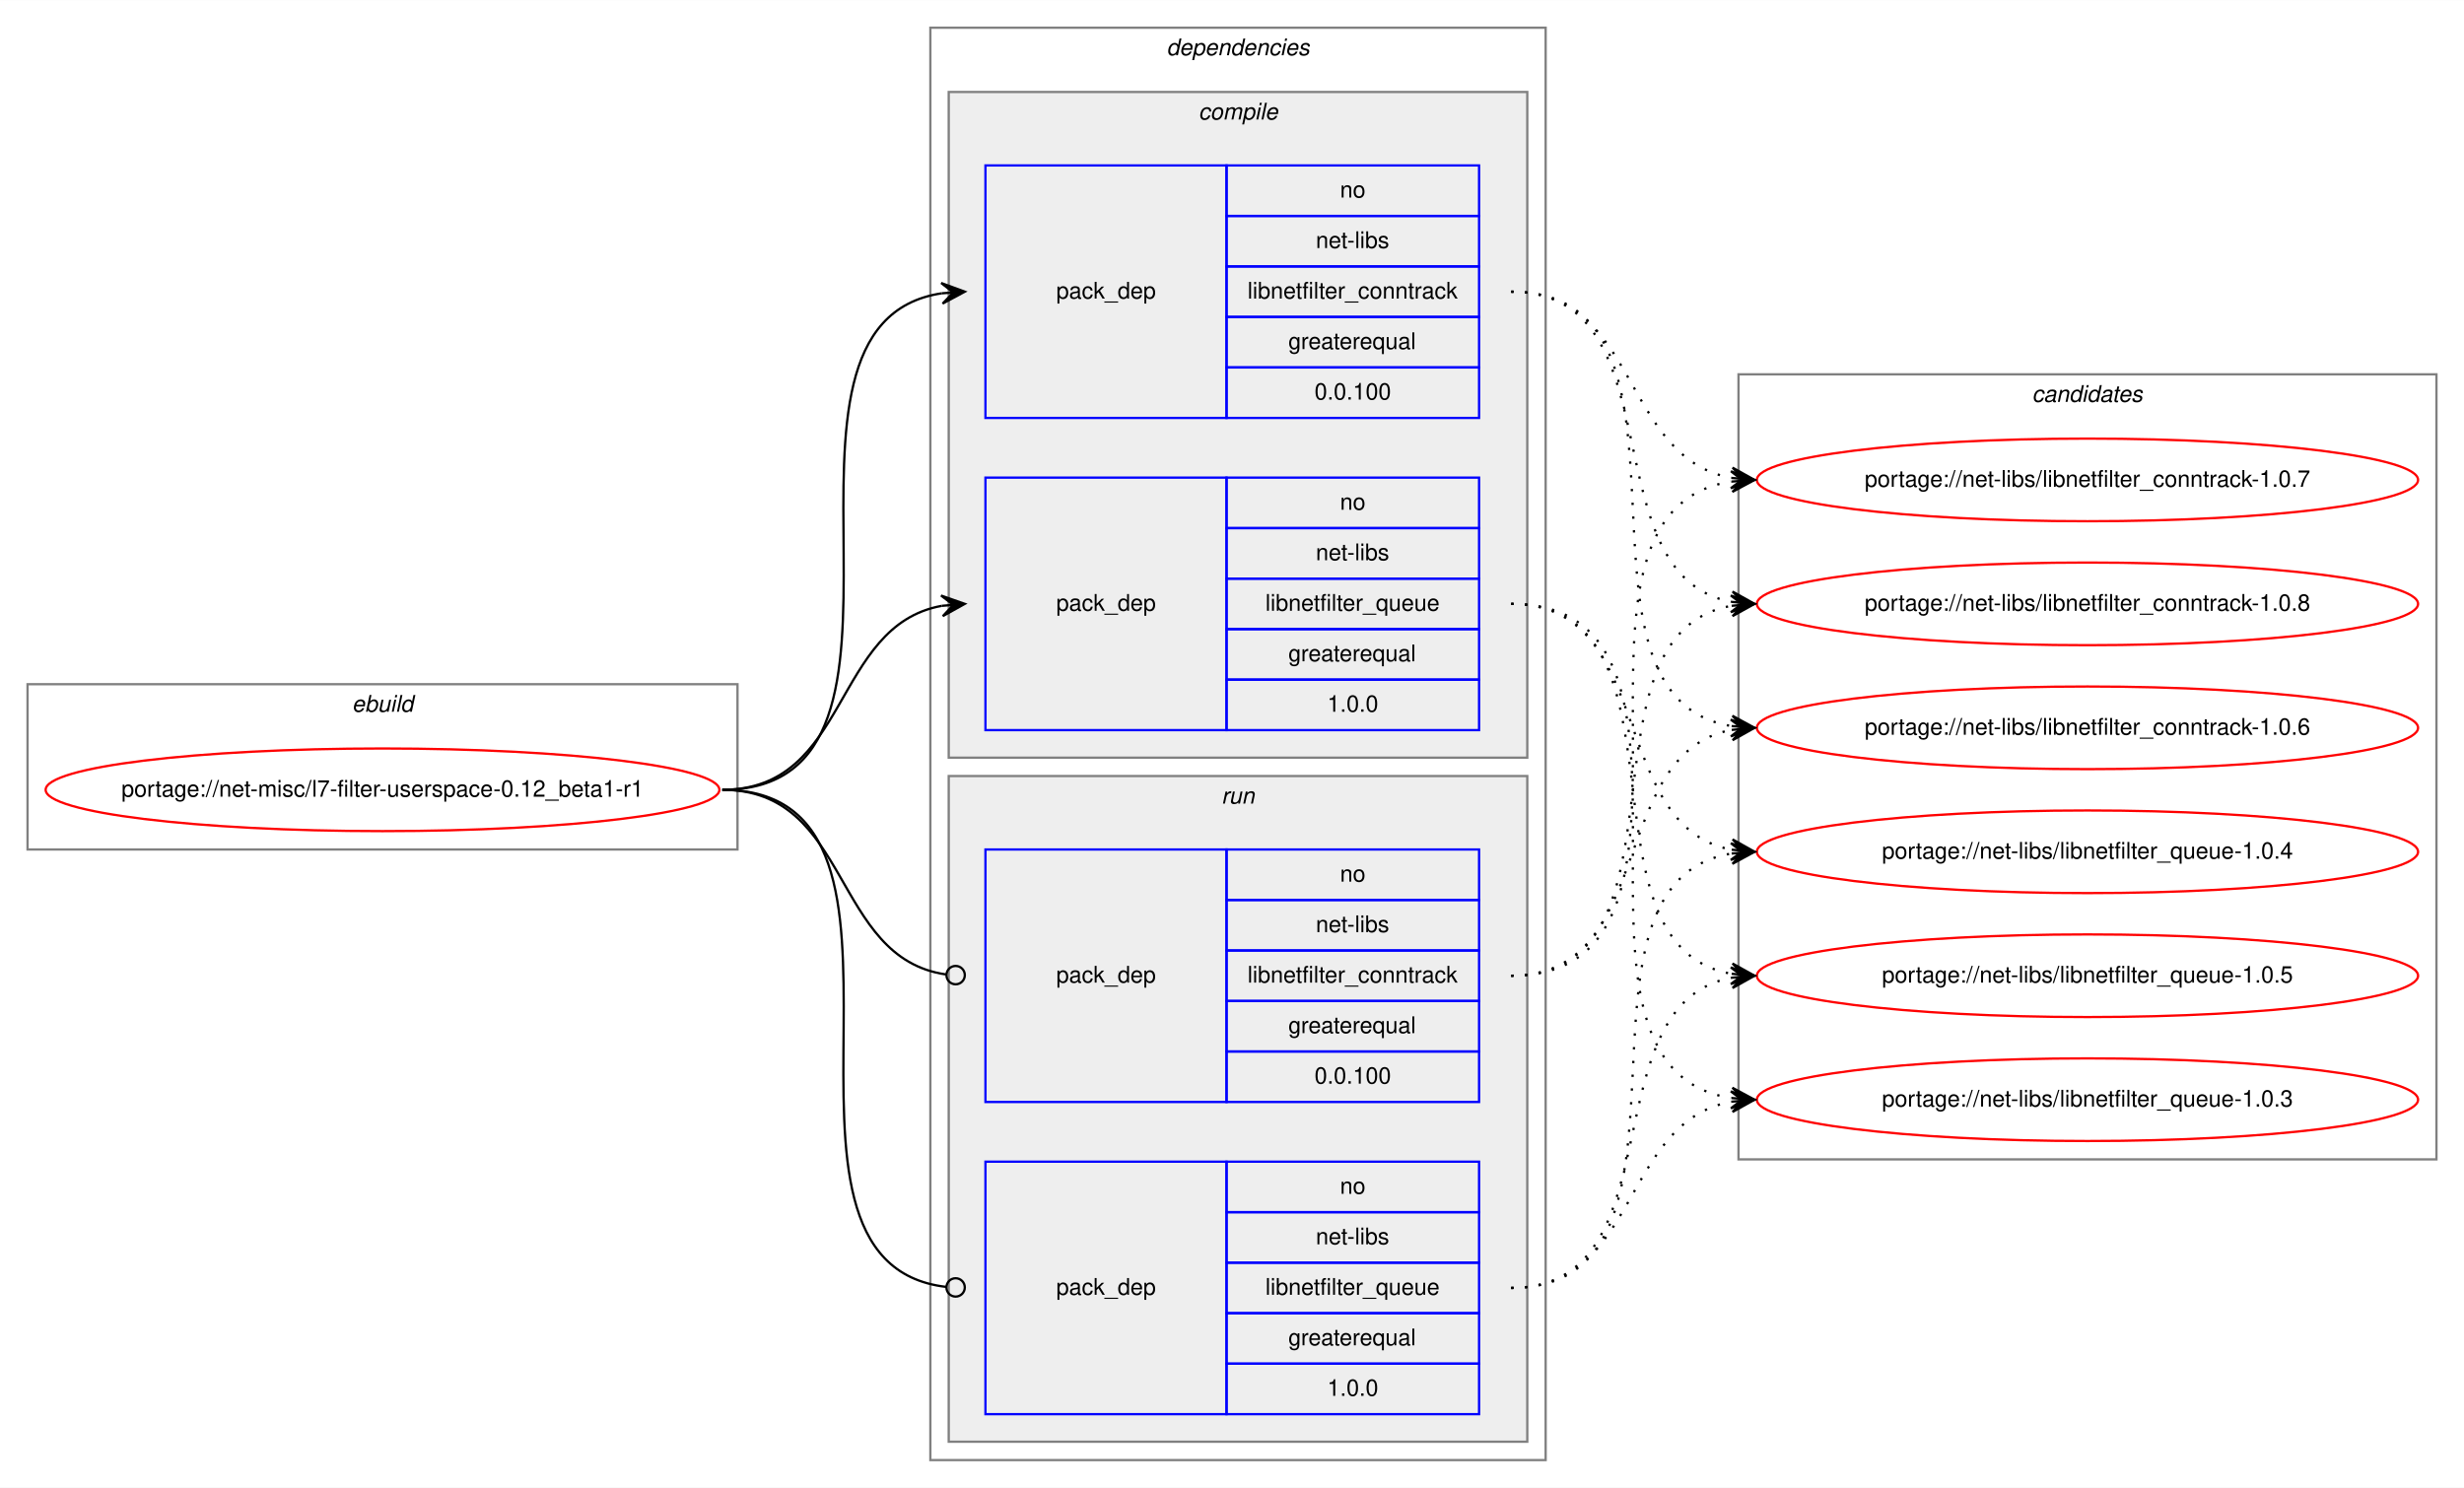
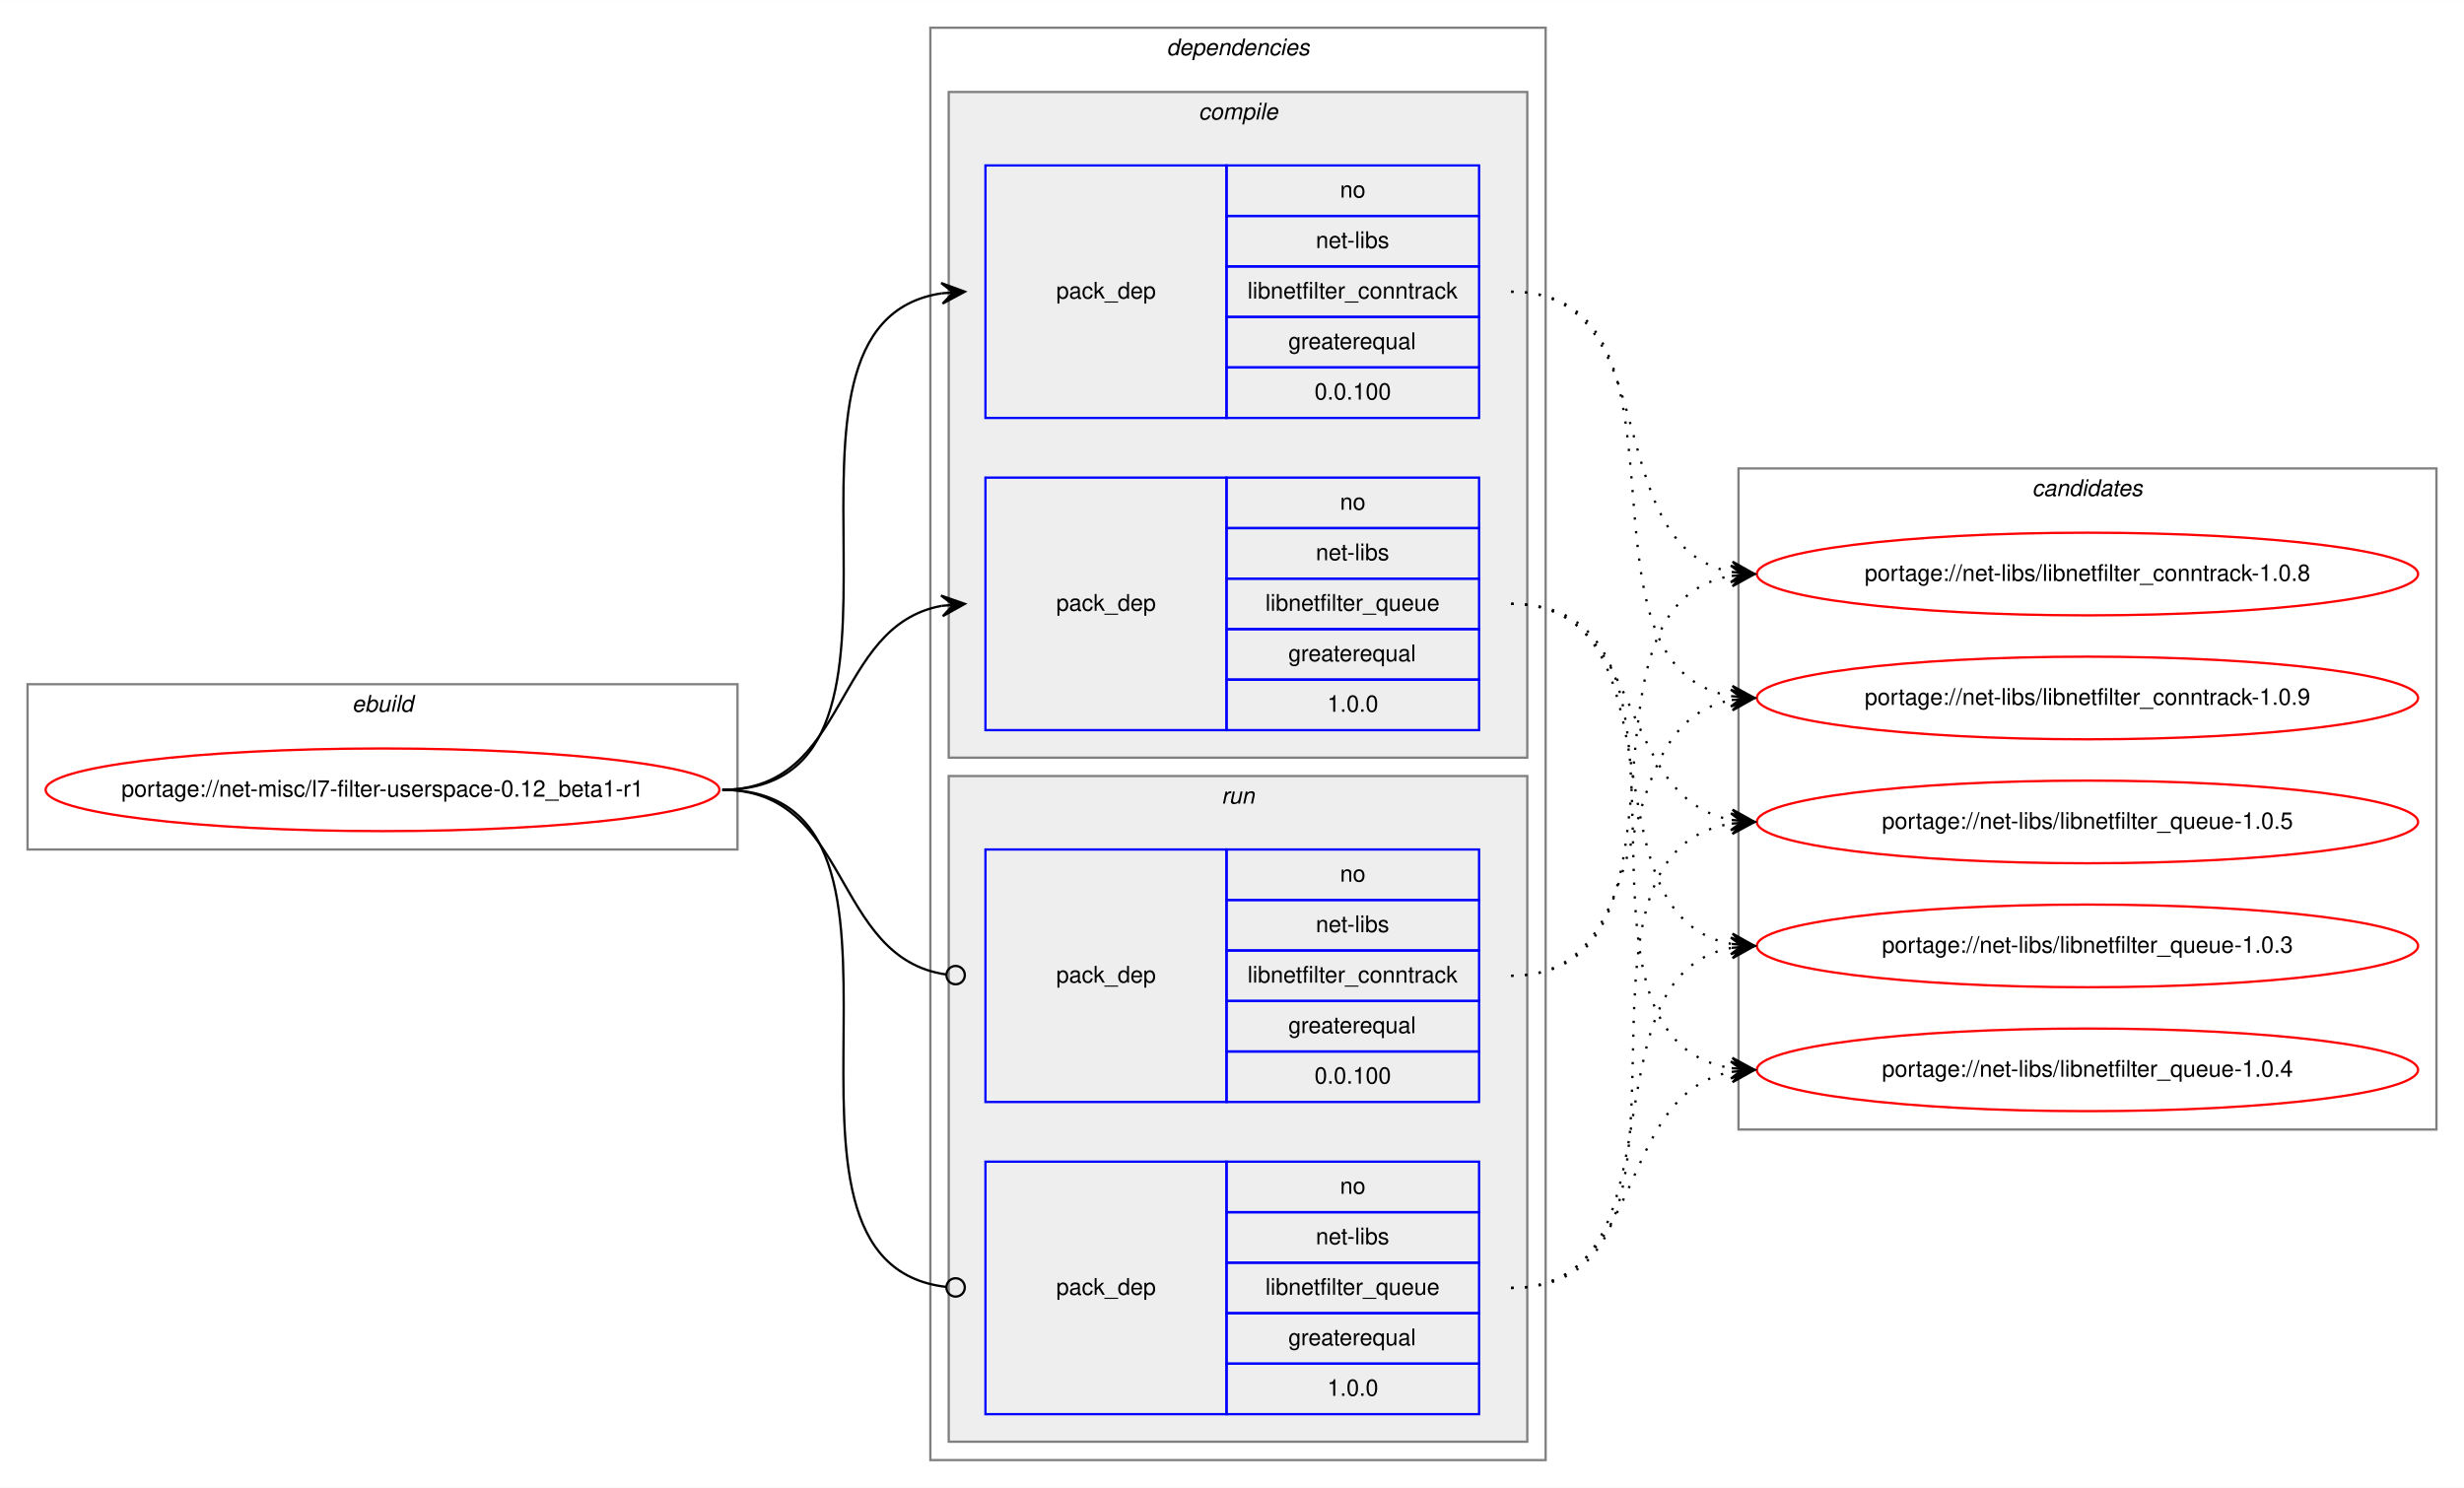
<svg xmlns="http://www.w3.org/2000/svg" xmlns:xlink="http://www.w3.org/1999/xlink" width="1073pt" height="648pt" viewBox="0.00 0.00 1073.23 648.00">
  <g id="graph0" class="graph" transform="scale(1 1) rotate(0) translate(4 644)">
    <polygon fill="white" stroke="transparent" points="-4,4 -4,-644 1069.23,-644 1069.23,4 -4,4" />
    <g id="clust1" class="cluster">
      <polygon fill="none" stroke="gray" points="8,-274 8,-346 317.23,-346 317.23,-274 8,-274" />
      <text text-anchor="start" x="149.28" y="-334" font-family="Helvetica,sans-Serif" font-style="italic" font-size="10.00">ebuild</text>
    </g>
    <g id="clust2" class="cluster">
      <polygon fill="none" stroke="gray" points="401.23,-8 401.23,-632 669.23,-632 669.23,-8 401.23,-8" />
      <text text-anchor="start" x="504.1" y="-620" font-family="Helvetica,sans-Serif" font-style="italic" font-size="10.00">dependencies</text>
    </g>
    <g id="clust3" class="cluster">
      <polygon fill="#eeeeee" stroke="gray" points="409.23,-314 409.23,-604 661.23,-604 661.23,-314 409.23,-314" />
      <text text-anchor="start" x="518.01" y="-592" font-family="Helvetica,sans-Serif" font-style="italic" font-size="10.00">compile</text>
    </g>
    <g id="clust7" class="cluster">
      <polygon fill="#eeeeee" stroke="gray" points="409.23,-16 409.23,-306 661.23,-306 661.23,-16 409.23,-16" />
      <text text-anchor="start" x="528" y="-294" font-family="Helvetica,sans-Serif" font-style="italic" font-size="10.00">run</text>
    </g>
    <g id="clust10" class="cluster">
-       <polygon fill="none" stroke="gray" points="753.23,-139 753.23,-481 1057.23,-481 1057.23,-139 753.23,-139" />
-       <text text-anchor="start" x="881.05" y="-469" font-family="Helvetica,sans-Serif" font-style="italic" font-size="10.00">candidates</text>
+       <polygon fill="none" stroke="gray" points="753.23,-152 753.23,-440 1057.23,-440 1057.23,-152 753.23,-152" />
+       <text text-anchor="start" x="881.05" y="-428" font-family="Helvetica,sans-Serif" font-style="italic" font-size="10.00">candidates</text>
    </g>
    <g id="node1" class="node">
      <g id="a_node1">
        <a xlink:href="../net-misc/l7-filter-userspace-0.12_beta1-r1.svg" xlink:title="portage://net-misc/l7-filter-userspace-0.12_beta1-r1">
          <ellipse fill="none" stroke="red" cx="162.61" cy="-300" rx="146.73" ry="18" />
          <text text-anchor="middle" x="162.61" y="-297" font-family="Helvetica,sans-Serif" font-size="10.00">portage://net-misc/l7-filter-userspace-0.12_beta1-r1</text>
        </a>
      </g>
    </g>
    <g id="node2" class="node">
      <polygon fill="none" stroke="blue" points="425.23,-462 425.23,-572 530.23,-572 530.23,-462 425.23,-462" />
      <text text-anchor="start" x="456.05" y="-514" font-family="Helvetica,sans-Serif" font-size="10.00">pack_dep</text>
      <polygon fill="none" stroke="blue" points="530.23,-550 530.23,-572 640.23,-572 640.23,-550 530.23,-550" />
      <text text-anchor="start" x="579.67" y="-558" font-family="Helvetica,sans-Serif" font-size="10.00">no</text>
      <polygon fill="none" stroke="blue" points="530.23,-528 530.23,-550 640.23,-550 640.23,-528 530.23,-528" />
      <text text-anchor="start" x="569.12" y="-536" font-family="Helvetica,sans-Serif" font-size="10.00">net-libs</text>
      <polygon fill="none" stroke="blue" points="530.23,-506 530.23,-528 640.23,-528 640.23,-506 530.23,-506" />
      <text text-anchor="start" x="539.39" y="-514" font-family="Helvetica,sans-Serif" font-size="10.00">libnetfilter_conntrack</text>
      <polygon fill="none" stroke="blue" points="530.23,-484 530.23,-506 640.23,-506 640.23,-484 530.23,-484" />
      <text text-anchor="start" x="557.16" y="-492" font-family="Helvetica,sans-Serif" font-size="10.00">greaterequal</text>
      <polygon fill="none" stroke="blue" points="530.23,-462 530.23,-484 640.23,-484 640.23,-462 530.23,-462" />
      <text text-anchor="start" x="568.55" y="-470" font-family="Helvetica,sans-Serif" font-size="10.00">0.0.100</text>
    </g>
    <g id="edge1" class="edge">
      <path fill="none" stroke="black" d="M310.61,-300C414.31,-300 315.96,-502.83 406.24,-516.3" />
      <polygon fill="black" stroke="black" points="416.23,-517 405.94,-520.79 411.24,-516.65 406.25,-516.3 406.25,-516.3 406.25,-516.3 411.24,-516.65 406.57,-511.81 416.23,-517 416.23,-517" />
    </g>
    <g id="node3" class="node">
      <polygon fill="none" stroke="blue" points="425.23,-326 425.23,-436 530.23,-436 530.23,-326 425.23,-326" />
      <text text-anchor="start" x="456.05" y="-378" font-family="Helvetica,sans-Serif" font-size="10.00">pack_dep</text>
      <polygon fill="none" stroke="blue" points="530.23,-414 530.23,-436 640.23,-436 640.23,-414 530.23,-414" />
      <text text-anchor="start" x="579.67" y="-422" font-family="Helvetica,sans-Serif" font-size="10.00">no</text>
      <polygon fill="none" stroke="blue" points="530.23,-392 530.23,-414 640.23,-414 640.23,-392 530.23,-392" />
      <text text-anchor="start" x="569.12" y="-400" font-family="Helvetica,sans-Serif" font-size="10.00">net-libs</text>
      <polygon fill="none" stroke="blue" points="530.23,-370 530.23,-392 640.23,-392 640.23,-370 530.23,-370" />
      <text text-anchor="start" x="547.16" y="-378" font-family="Helvetica,sans-Serif" font-size="10.00">libnetfilter_queue</text>
      <polygon fill="none" stroke="blue" points="530.23,-348 530.23,-370 640.23,-370 640.23,-348 530.23,-348" />
      <text text-anchor="start" x="557.16" y="-356" font-family="Helvetica,sans-Serif" font-size="10.00">greaterequal</text>
      <polygon fill="none" stroke="blue" points="530.23,-326 530.23,-348 640.23,-348 640.23,-326 530.23,-326" />
      <text text-anchor="start" x="574.11" y="-334" font-family="Helvetica,sans-Serif" font-size="10.00">1.0.0</text>
    </g>
    <g id="edge2" class="edge">
      <path fill="none" stroke="black" d="M310.61,-300C366.19,-300 358.35,-371.49 406.24,-380.15" />
      <polygon fill="black" stroke="black" points="416.23,-381 405.88,-384.63 411.25,-380.57 406.26,-380.15 406.26,-380.15 406.26,-380.15 411.25,-380.57 406.65,-375.66 416.23,-381 416.23,-381" />
    </g>
    <g id="node4" class="node">
      <polygon fill="none" stroke="blue" points="425.23,-164 425.23,-274 530.23,-274 530.23,-164 425.23,-164" />
      <text text-anchor="start" x="456.05" y="-216" font-family="Helvetica,sans-Serif" font-size="10.00">pack_dep</text>
      <polygon fill="none" stroke="blue" points="530.23,-252 530.23,-274 640.23,-274 640.23,-252 530.23,-252" />
      <text text-anchor="start" x="579.67" y="-260" font-family="Helvetica,sans-Serif" font-size="10.00">no</text>
      <polygon fill="none" stroke="blue" points="530.23,-230 530.23,-252 640.23,-252 640.23,-230 530.23,-230" />
      <text text-anchor="start" x="569.12" y="-238" font-family="Helvetica,sans-Serif" font-size="10.00">net-libs</text>
      <polygon fill="none" stroke="blue" points="530.23,-208 530.23,-230 640.23,-230 640.23,-208 530.23,-208" />
      <text text-anchor="start" x="539.39" y="-216" font-family="Helvetica,sans-Serif" font-size="10.00">libnetfilter_conntrack</text>
      <polygon fill="none" stroke="blue" points="530.23,-186 530.23,-208 640.23,-208 640.23,-186 530.23,-186" />
      <text text-anchor="start" x="557.16" y="-194" font-family="Helvetica,sans-Serif" font-size="10.00">greaterequal</text>
      <polygon fill="none" stroke="blue" points="530.23,-164 530.23,-186 640.23,-186 640.23,-164 530.23,-164" />
      <text text-anchor="start" x="568.55" y="-172" font-family="Helvetica,sans-Serif" font-size="10.00">0.0.100</text>
    </g>
    <g id="edge3" class="edge">
      <path fill="none" stroke="black" d="M310.61,-300C366.88,-300 358.14,-226.72 408.06,-219.56" />
      <ellipse fill="none" stroke="black" cx="412.24" cy="-219.27" rx="4" ry="4" />
    </g>
    <g id="node5" class="node">
      <polygon fill="none" stroke="blue" points="425.23,-28 425.23,-138 530.23,-138 530.23,-28 425.23,-28" />
      <text text-anchor="start" x="456.05" y="-80" font-family="Helvetica,sans-Serif" font-size="10.00">pack_dep</text>
      <polygon fill="none" stroke="blue" points="530.23,-116 530.23,-138 640.23,-138 640.23,-116 530.23,-116" />
      <text text-anchor="start" x="579.67" y="-124" font-family="Helvetica,sans-Serif" font-size="10.00">no</text>
      <polygon fill="none" stroke="blue" points="530.23,-94 530.23,-116 640.23,-116 640.23,-94 530.23,-94" />
      <text text-anchor="start" x="569.12" y="-102" font-family="Helvetica,sans-Serif" font-size="10.00">net-libs</text>
      <polygon fill="none" stroke="blue" points="530.23,-72 530.23,-94 640.23,-94 640.23,-72 530.23,-72" />
      <text text-anchor="start" x="547.16" y="-80" font-family="Helvetica,sans-Serif" font-size="10.00">libnetfilter_queue</text>
      <polygon fill="none" stroke="blue" points="530.23,-50 530.23,-72 640.23,-72 640.23,-50 530.23,-50" />
      <text text-anchor="start" x="557.16" y="-58" font-family="Helvetica,sans-Serif" font-size="10.00">greaterequal</text>
      <polygon fill="none" stroke="blue" points="530.23,-28 530.23,-50 640.23,-50 640.23,-28 530.23,-28" />
      <text text-anchor="start" x="574.11" y="-36" font-family="Helvetica,sans-Serif" font-size="10.00">1.0.0</text>
    </g>
    <g id="edge4" class="edge">
      <path fill="none" stroke="black" d="M310.61,-300C415.05,-300 314.56,-94.29 408.19,-83.44" />
      <ellipse fill="none" stroke="black" cx="412.23" cy="-83.22" rx="4" ry="4" />
    </g>
    <g id="node6" class="node">
      <g id="a_node6">
-         <a xlink:href="../net-libs/libnetfilter_conntrack-1.0.6.svg" xlink:title="portage://net-libs/libnetfilter_conntrack-1.0.6">
-           <ellipse fill="none" stroke="red" cx="905.23" cy="-327" rx="144" ry="18" />
-           <text text-anchor="middle" x="905.23" y="-324" font-family="Helvetica,sans-Serif" font-size="10.00">portage://net-libs/libnetfilter_conntrack-1.0.6</text>
+         <a xlink:href="../net-libs/libnetfilter_conntrack-1.0.8.svg" xlink:title="portage://net-libs/libnetfilter_conntrack-1.0.8">
+           <ellipse fill="none" stroke="red" cx="905.23" cy="-394" rx="144" ry="18" />
+           <text text-anchor="middle" x="905.23" y="-391" font-family="Helvetica,sans-Serif" font-size="10.00">portage://net-libs/libnetfilter_conntrack-1.0.8</text>
        </a>
      </g>
    </g>
    <g id="edge5" class="edge">
-       <path fill="none" stroke="black" stroke-dasharray="1,5" d="M654.23,-517C747.34,-517 669.76,-340.84 750.2,-327.77" />
-       <polygon fill="black" stroke="black" points="760.23,-327 750.6,-332.25 755.24,-327.38 750.26,-327.76 750.26,-327.76 750.26,-327.76 755.24,-327.38 749.91,-323.27 760.23,-327 760.23,-327" />
+       <path fill="none" stroke="black" stroke-dasharray="1,5" d="M654.23,-517C722.73,-517 691.67,-406.18 750.06,-394.92" />
+       <polygon fill="black" stroke="black" points="760.23,-394 750.67,-399.38 755.25,-394.45 750.27,-394.9 750.27,-394.9 750.27,-394.9 755.25,-394.45 749.86,-390.42 760.23,-394 760.23,-394" />
    </g>
    <g id="node7" class="node">
      <g id="a_node7">
-         <a xlink:href="../net-libs/libnetfilter_conntrack-1.0.7.svg" xlink:title="portage://net-libs/libnetfilter_conntrack-1.0.7">
-           <ellipse fill="none" stroke="red" cx="905.23" cy="-435" rx="144" ry="18" />
-           <text text-anchor="middle" x="905.23" y="-432" font-family="Helvetica,sans-Serif" font-size="10.00">portage://net-libs/libnetfilter_conntrack-1.0.7</text>
+         <a xlink:href="../net-libs/libnetfilter_conntrack-1.0.9.svg" xlink:title="portage://net-libs/libnetfilter_conntrack-1.0.9">
+           <ellipse fill="none" stroke="red" cx="905.23" cy="-340" rx="144" ry="18" />
+           <text text-anchor="middle" x="905.23" y="-337" font-family="Helvetica,sans-Serif" font-size="10.00">portage://net-libs/libnetfilter_conntrack-1.0.9</text>
        </a>
      </g>
    </g>
    <g id="edge6" class="edge">
-       <path fill="none" stroke="black" stroke-dasharray="1,5" d="M654.23,-517C710.18,-517 701.99,-444.63 750.18,-435.87" />
-       <polygon fill="black" stroke="black" points="760.23,-435 750.65,-440.34 755.25,-435.43 750.26,-435.86 750.26,-435.86 750.26,-435.86 755.25,-435.43 749.88,-431.37 760.23,-435 760.23,-435" />
+       <path fill="none" stroke="black" stroke-dasharray="1,5" d="M654.23,-517C742.34,-517 674.32,-353.56 750.24,-340.79" />
+       <polygon fill="black" stroke="black" points="760.23,-340 750.61,-345.27 755.24,-340.39 750.26,-340.79 750.26,-340.79 750.26,-340.79 755.24,-340.39 749.9,-336.3 760.23,-340 760.23,-340" />
    </g>
    <g id="node8" class="node">
      <g id="a_node8">
-         <a xlink:href="../net-libs/libnetfilter_conntrack-1.0.8.svg" xlink:title="portage://net-libs/libnetfilter_conntrack-1.0.8">
-           <ellipse fill="none" stroke="red" cx="905.23" cy="-381" rx="144" ry="18" />
-           <text text-anchor="middle" x="905.23" y="-378" font-family="Helvetica,sans-Serif" font-size="10.00">portage://net-libs/libnetfilter_conntrack-1.0.8</text>
+         <a xlink:href="../net-libs/libnetfilter_queue-1.0.3.svg" xlink:title="portage://net-libs/libnetfilter_queue-1.0.3">
+           <ellipse fill="none" stroke="red" cx="905.23" cy="-232" rx="144" ry="18" />
+           <text text-anchor="middle" x="905.23" y="-229" font-family="Helvetica,sans-Serif" font-size="10.00">portage://net-libs/libnetfilter_queue-1.0.3</text>
        </a>
      </g>
    </g>
    <g id="edge7" class="edge">
-       <path fill="none" stroke="black" stroke-dasharray="1,5" d="M654.23,-517C727.27,-517 687.75,-393.45 750.24,-381.87" />
-       <polygon fill="black" stroke="black" points="760.23,-381 750.66,-386.35 755.25,-381.43 750.27,-381.87 750.27,-381.87 750.27,-381.87 755.25,-381.43 749.88,-377.38 760.23,-381 760.23,-381" />
+       <path fill="none" stroke="black" stroke-dasharray="1,5" d="M654.23,-381C731.85,-381 683.76,-245.09 750.08,-232.88" />
+       <polygon fill="black" stroke="black" points="760.23,-232 750.65,-237.34 755.25,-232.43 750.26,-232.86 750.26,-232.86 750.26,-232.86 755.25,-232.43 749.88,-228.38 760.23,-232 760.23,-232" />
    </g>
    <g id="node9" class="node">
      <g id="a_node9">
-         <a xlink:href="../net-libs/libnetfilter_queue-1.0.3.svg" xlink:title="portage://net-libs/libnetfilter_queue-1.0.3">
-           <ellipse fill="none" stroke="red" cx="905.23" cy="-165" rx="144" ry="18" />
-           <text text-anchor="middle" x="905.23" y="-162" font-family="Helvetica,sans-Serif" font-size="10.00">portage://net-libs/libnetfilter_queue-1.0.3</text>
+         <a xlink:href="../net-libs/libnetfilter_queue-1.0.4.svg" xlink:title="portage://net-libs/libnetfilter_queue-1.0.4">
+           <ellipse fill="none" stroke="red" cx="905.23" cy="-178" rx="144" ry="18" />
+           <text text-anchor="middle" x="905.23" y="-175" font-family="Helvetica,sans-Serif" font-size="10.00">portage://net-libs/libnetfilter_queue-1.0.4</text>
        </a>
      </g>
    </g>
    <g id="edge8" class="edge">
-       <path fill="none" stroke="black" stroke-dasharray="1,5" d="M654.23,-381C757.51,-381 660.41,-179.51 750,-165.74" />
-       <polygon fill="black" stroke="black" points="760.23,-165 750.58,-170.21 755.24,-165.36 750.25,-165.72 750.25,-165.72 750.25,-165.72 755.24,-165.36 749.93,-161.23 760.23,-165 760.23,-165" />
+       <path fill="none" stroke="black" stroke-dasharray="1,5" d="M654.23,-381C752.43,-381 665.06,-192.02 750.21,-178.74" />
+       <polygon fill="black" stroke="black" points="760.23,-178 750.58,-183.22 755.24,-178.37 750.25,-178.73 750.25,-178.73 750.25,-178.73 755.24,-178.37 749.93,-174.24 760.23,-178 760.23,-178" />
    </g>
    <g id="node10" class="node">
      <g id="a_node10">
-         <a xlink:href="../net-libs/libnetfilter_queue-1.0.4.svg" xlink:title="portage://net-libs/libnetfilter_queue-1.0.4">
-           <ellipse fill="none" stroke="red" cx="905.23" cy="-273" rx="144" ry="18" />
-           <text text-anchor="middle" x="905.23" y="-270" font-family="Helvetica,sans-Serif" font-size="10.00">portage://net-libs/libnetfilter_queue-1.0.4</text>
+         <a xlink:href="../net-libs/libnetfilter_queue-1.0.5.svg" xlink:title="portage://net-libs/libnetfilter_queue-1.0.5">
+           <ellipse fill="none" stroke="red" cx="905.23" cy="-286" rx="144" ry="18" />
+           <text text-anchor="middle" x="905.23" y="-283" font-family="Helvetica,sans-Serif" font-size="10.00">portage://net-libs/libnetfilter_queue-1.0.5</text>
        </a>
      </g>
    </g>
    <g id="edge9" class="edge">
-       <path fill="none" stroke="black" stroke-dasharray="1,5" d="M654.23,-381C717.81,-381 695.8,-284.49 750.02,-273.93" />
-       <polygon fill="black" stroke="black" points="760.23,-273 750.68,-278.39 755.25,-273.46 750.27,-273.91 750.27,-273.91 750.27,-273.91 755.25,-273.46 749.86,-269.43 760.23,-273 760.23,-273" />
-     </g>
-     <g id="node11" class="node">
-       <g id="a_node11">
-         <a xlink:href="../net-libs/libnetfilter_queue-1.0.5.svg" xlink:title="portage://net-libs/libnetfilter_queue-1.0.5">
-           <ellipse fill="none" stroke="red" cx="905.23" cy="-219" rx="144" ry="18" />
-           <text text-anchor="middle" x="905.23" y="-216" font-family="Helvetica,sans-Serif" font-size="10.00">portage://net-libs/libnetfilter_queue-1.0.5</text>
-         </a>
-       </g>
+       <path fill="none" stroke="black" stroke-dasharray="1,5" d="M654.23,-381C713.91,-381 699.02,-296.46 750.25,-286.88" />
+       <polygon fill="black" stroke="black" points="760.23,-286 750.66,-291.36 755.25,-286.44 750.27,-286.88 750.27,-286.88 750.27,-286.88 755.25,-286.44 749.87,-282.4 760.23,-286 760.23,-286" />
    </g>
    <g id="edge10" class="edge">
-       <path fill="none" stroke="black" stroke-dasharray="1,5" d="M654.23,-381C736.57,-381 679.58,-232.62 749.95,-219.87" />
-       <polygon fill="black" stroke="black" points="760.23,-219 750.64,-224.33 755.25,-219.42 750.26,-219.85 750.26,-219.85 750.26,-219.85 755.25,-219.42 749.88,-215.36 760.23,-219 760.23,-219" />
+       <path fill="none" stroke="black" stroke-dasharray="1,5" d="M654.23,-219C741.43,-219 675.24,-379.94 749.86,-393.14" />
+       <polygon fill="black" stroke="black" points="760.23,-394 749.89,-397.66 755.25,-393.59 750.26,-393.17 750.26,-393.17 750.26,-393.17 755.25,-393.59 750.63,-388.69 760.23,-394 760.23,-394" />
    </g>
    <g id="edge11" class="edge">
-       <path fill="none" stroke="black" stroke-dasharray="1,5" d="M654.23,-219C717.81,-219 695.8,-315.51 750.02,-326.07" />
-       <polygon fill="black" stroke="black" points="760.23,-327 749.86,-330.57 755.25,-326.54 750.27,-326.09 750.27,-326.09 750.27,-326.09 755.25,-326.54 750.68,-321.61 760.23,-327 760.23,-327" />
+       <path fill="none" stroke="black" stroke-dasharray="1,5" d="M654.23,-219C722.09,-219 692.21,-328.02 750.15,-339.1" />
+       <polygon fill="black" stroke="black" points="760.23,-340 749.87,-343.59 755.25,-339.55 750.27,-339.11 750.27,-339.11 750.27,-339.11 755.25,-339.55 750.67,-334.62 760.23,-340 760.23,-340" />
    </g>
    <g id="edge12" class="edge">
-       <path fill="none" stroke="black" stroke-dasharray="1,5" d="M654.23,-219C757.51,-219 660.41,-420.49 750,-434.26" />
-       <polygon fill="black" stroke="black" points="760.23,-435 749.93,-438.77 755.24,-434.64 750.25,-434.28 750.25,-434.28 750.25,-434.28 755.24,-434.64 750.58,-429.79 760.23,-435 760.23,-435" />
+       <path fill="none" stroke="black" stroke-dasharray="1,5" d="M654.23,-83C731.85,-83 683.76,-218.91 750.08,-231.12" />
+       <polygon fill="black" stroke="black" points="760.23,-232 749.88,-235.62 755.25,-231.57 750.26,-231.14 750.26,-231.14 750.26,-231.14 755.25,-231.57 750.65,-226.66 760.23,-232 760.23,-232" />
    </g>
    <g id="edge13" class="edge">
-       <path fill="none" stroke="black" stroke-dasharray="1,5" d="M654.23,-219C736.57,-219 679.58,-367.38 749.95,-380.13" />
-       <polygon fill="black" stroke="black" points="760.23,-381 749.88,-384.64 755.25,-380.58 750.26,-380.15 750.26,-380.15 750.26,-380.15 755.25,-380.58 750.64,-375.67 760.23,-381 760.23,-381" />
+       <path fill="none" stroke="black" stroke-dasharray="1,5" d="M654.23,-83C713.91,-83 699.02,-167.54 750.25,-177.12" />
+       <polygon fill="black" stroke="black" points="760.23,-178 749.87,-181.6 755.25,-177.56 750.27,-177.12 750.27,-177.12 750.27,-177.12 755.25,-177.56 750.66,-172.64 760.23,-178 760.23,-178" />
    </g>
    <g id="edge14" class="edge">
-       <path fill="none" stroke="black" stroke-dasharray="1,5" d="M654.23,-83C710.18,-83 701.99,-155.37 750.18,-164.13" />
-       <polygon fill="black" stroke="black" points="760.23,-165 749.88,-168.63 755.25,-164.57 750.26,-164.14 750.26,-164.14 750.26,-164.14 755.25,-164.57 750.65,-159.66 760.23,-165 760.23,-165" />
-     </g>
-     <g id="edge15" class="edge">
-       <path fill="none" stroke="black" stroke-dasharray="1,5" d="M654.23,-83C747.34,-83 669.76,-259.16 750.2,-272.23" />
-       <polygon fill="black" stroke="black" points="760.23,-273 749.91,-276.73 755.24,-272.62 750.26,-272.24 750.26,-272.24 750.26,-272.24 755.24,-272.62 750.6,-267.75 760.23,-273 760.23,-273" />
-     </g>
-     <g id="edge16" class="edge">
-       <path fill="none" stroke="black" stroke-dasharray="1,5" d="M654.23,-83C727.27,-83 687.75,-206.55 750.24,-218.13" />
-       <polygon fill="black" stroke="black" points="760.23,-219 749.88,-222.62 755.25,-218.57 750.27,-218.13 750.27,-218.13 750.27,-218.13 755.25,-218.57 750.66,-213.65 760.23,-219 760.23,-219" />
+       <path fill="none" stroke="black" stroke-dasharray="1,5" d="M654.23,-83C752.43,-83 665.06,-271.98 750.21,-285.26" />
+       <polygon fill="black" stroke="black" points="760.23,-286 749.93,-289.76 755.24,-285.63 750.25,-285.27 750.25,-285.27 750.25,-285.27 755.24,-285.63 750.58,-280.78 760.23,-286 760.23,-286" />
    </g>
  </g>
</svg>
